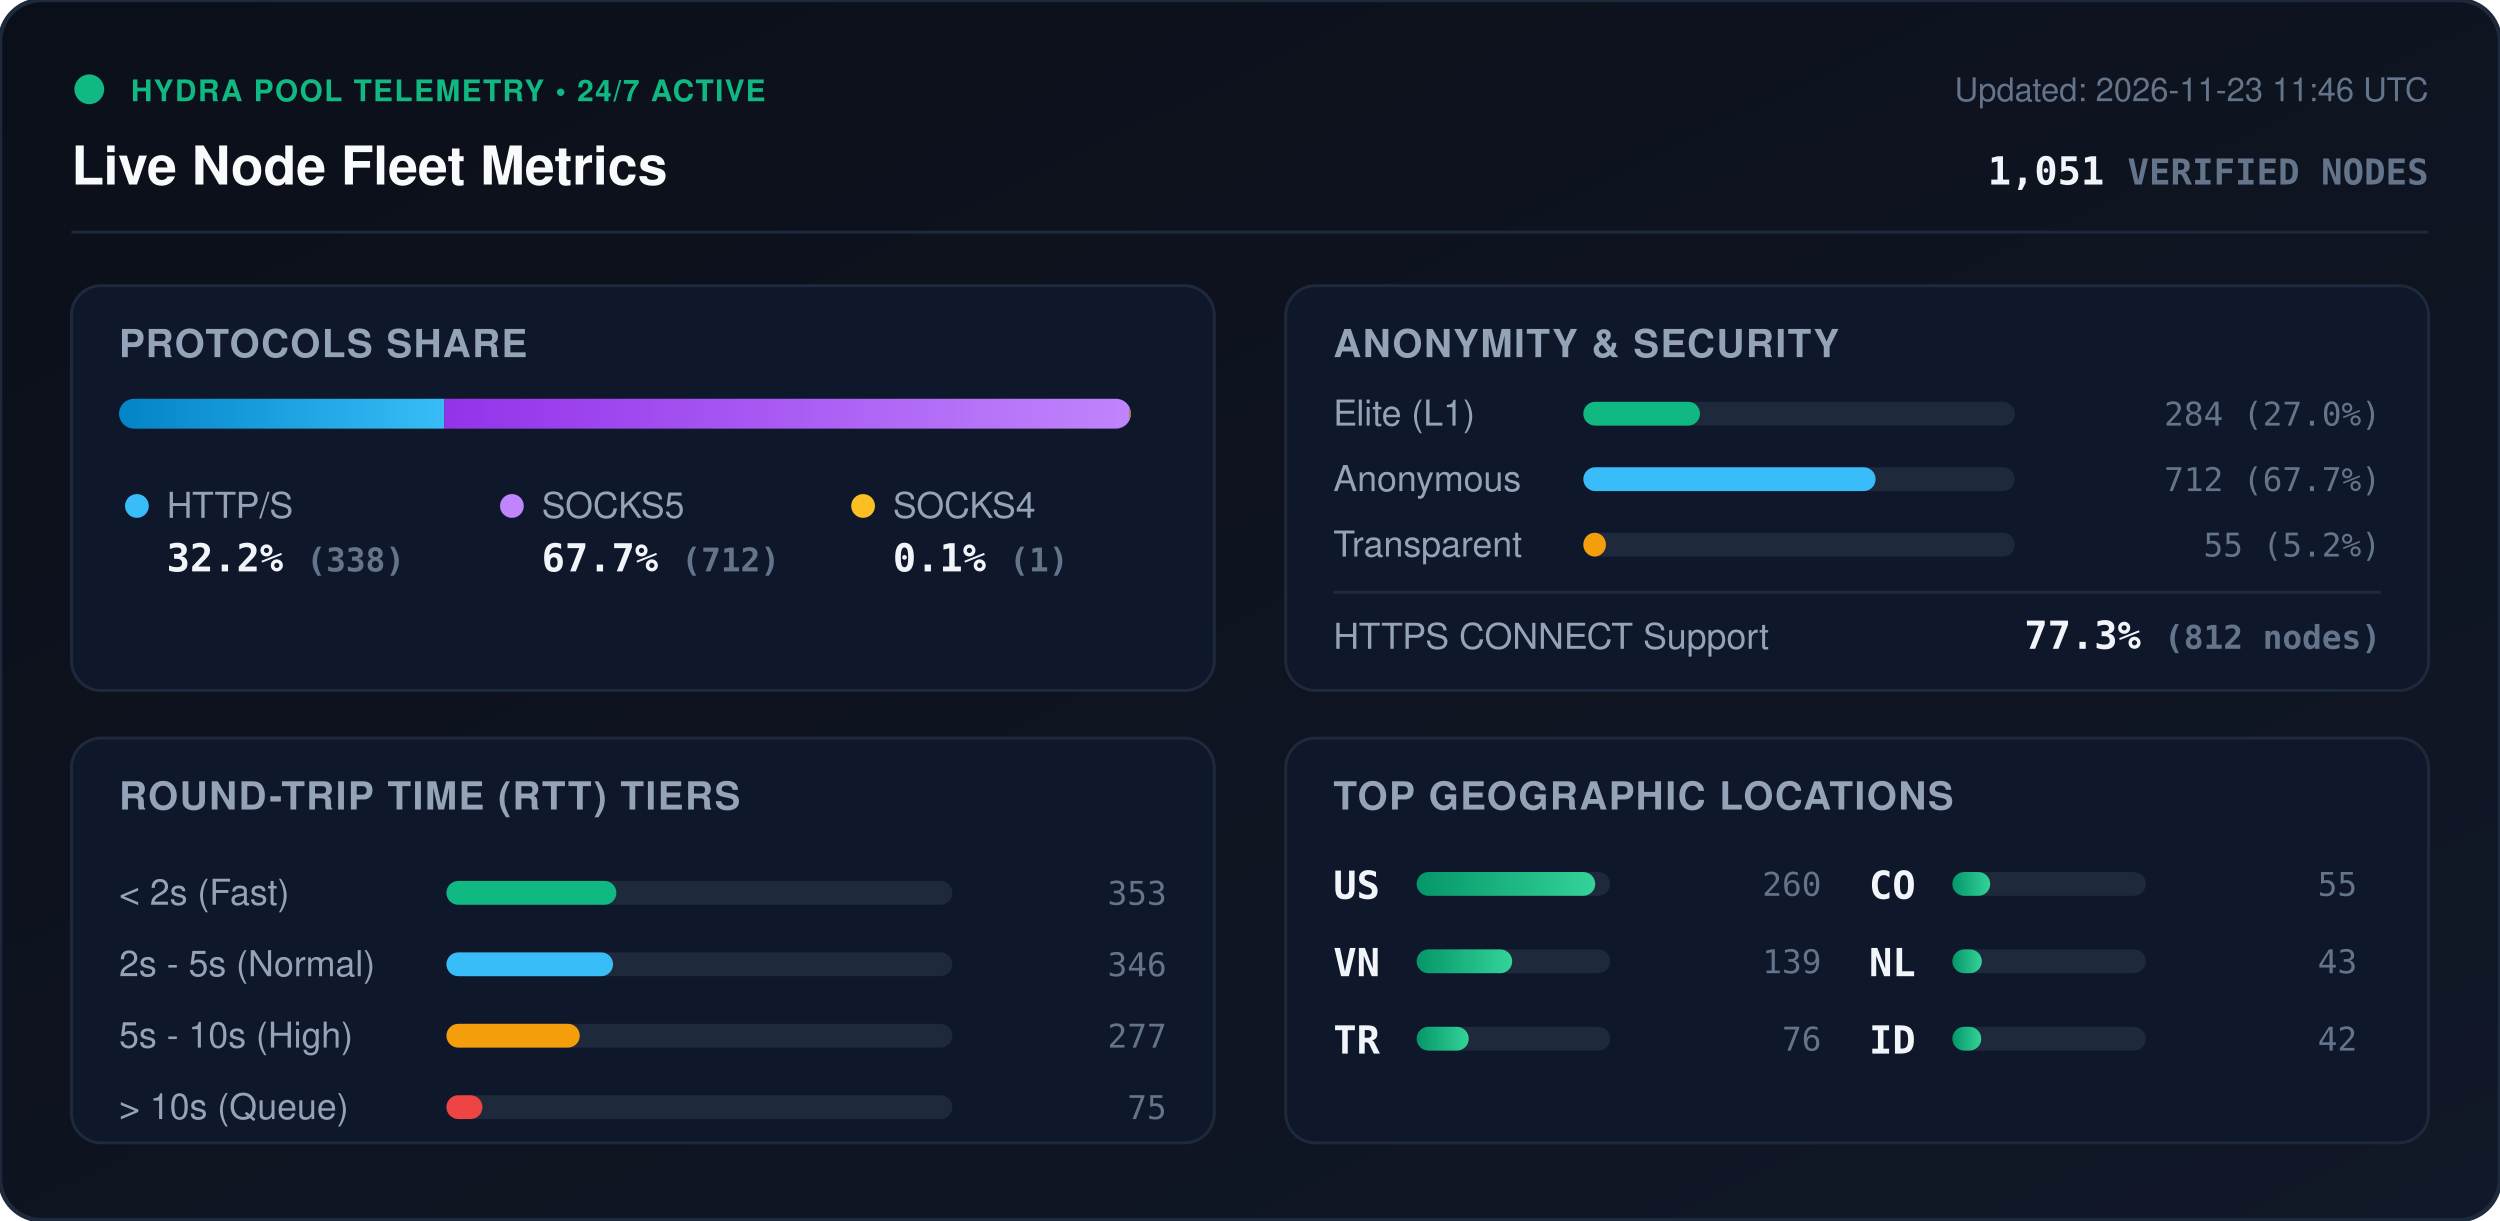
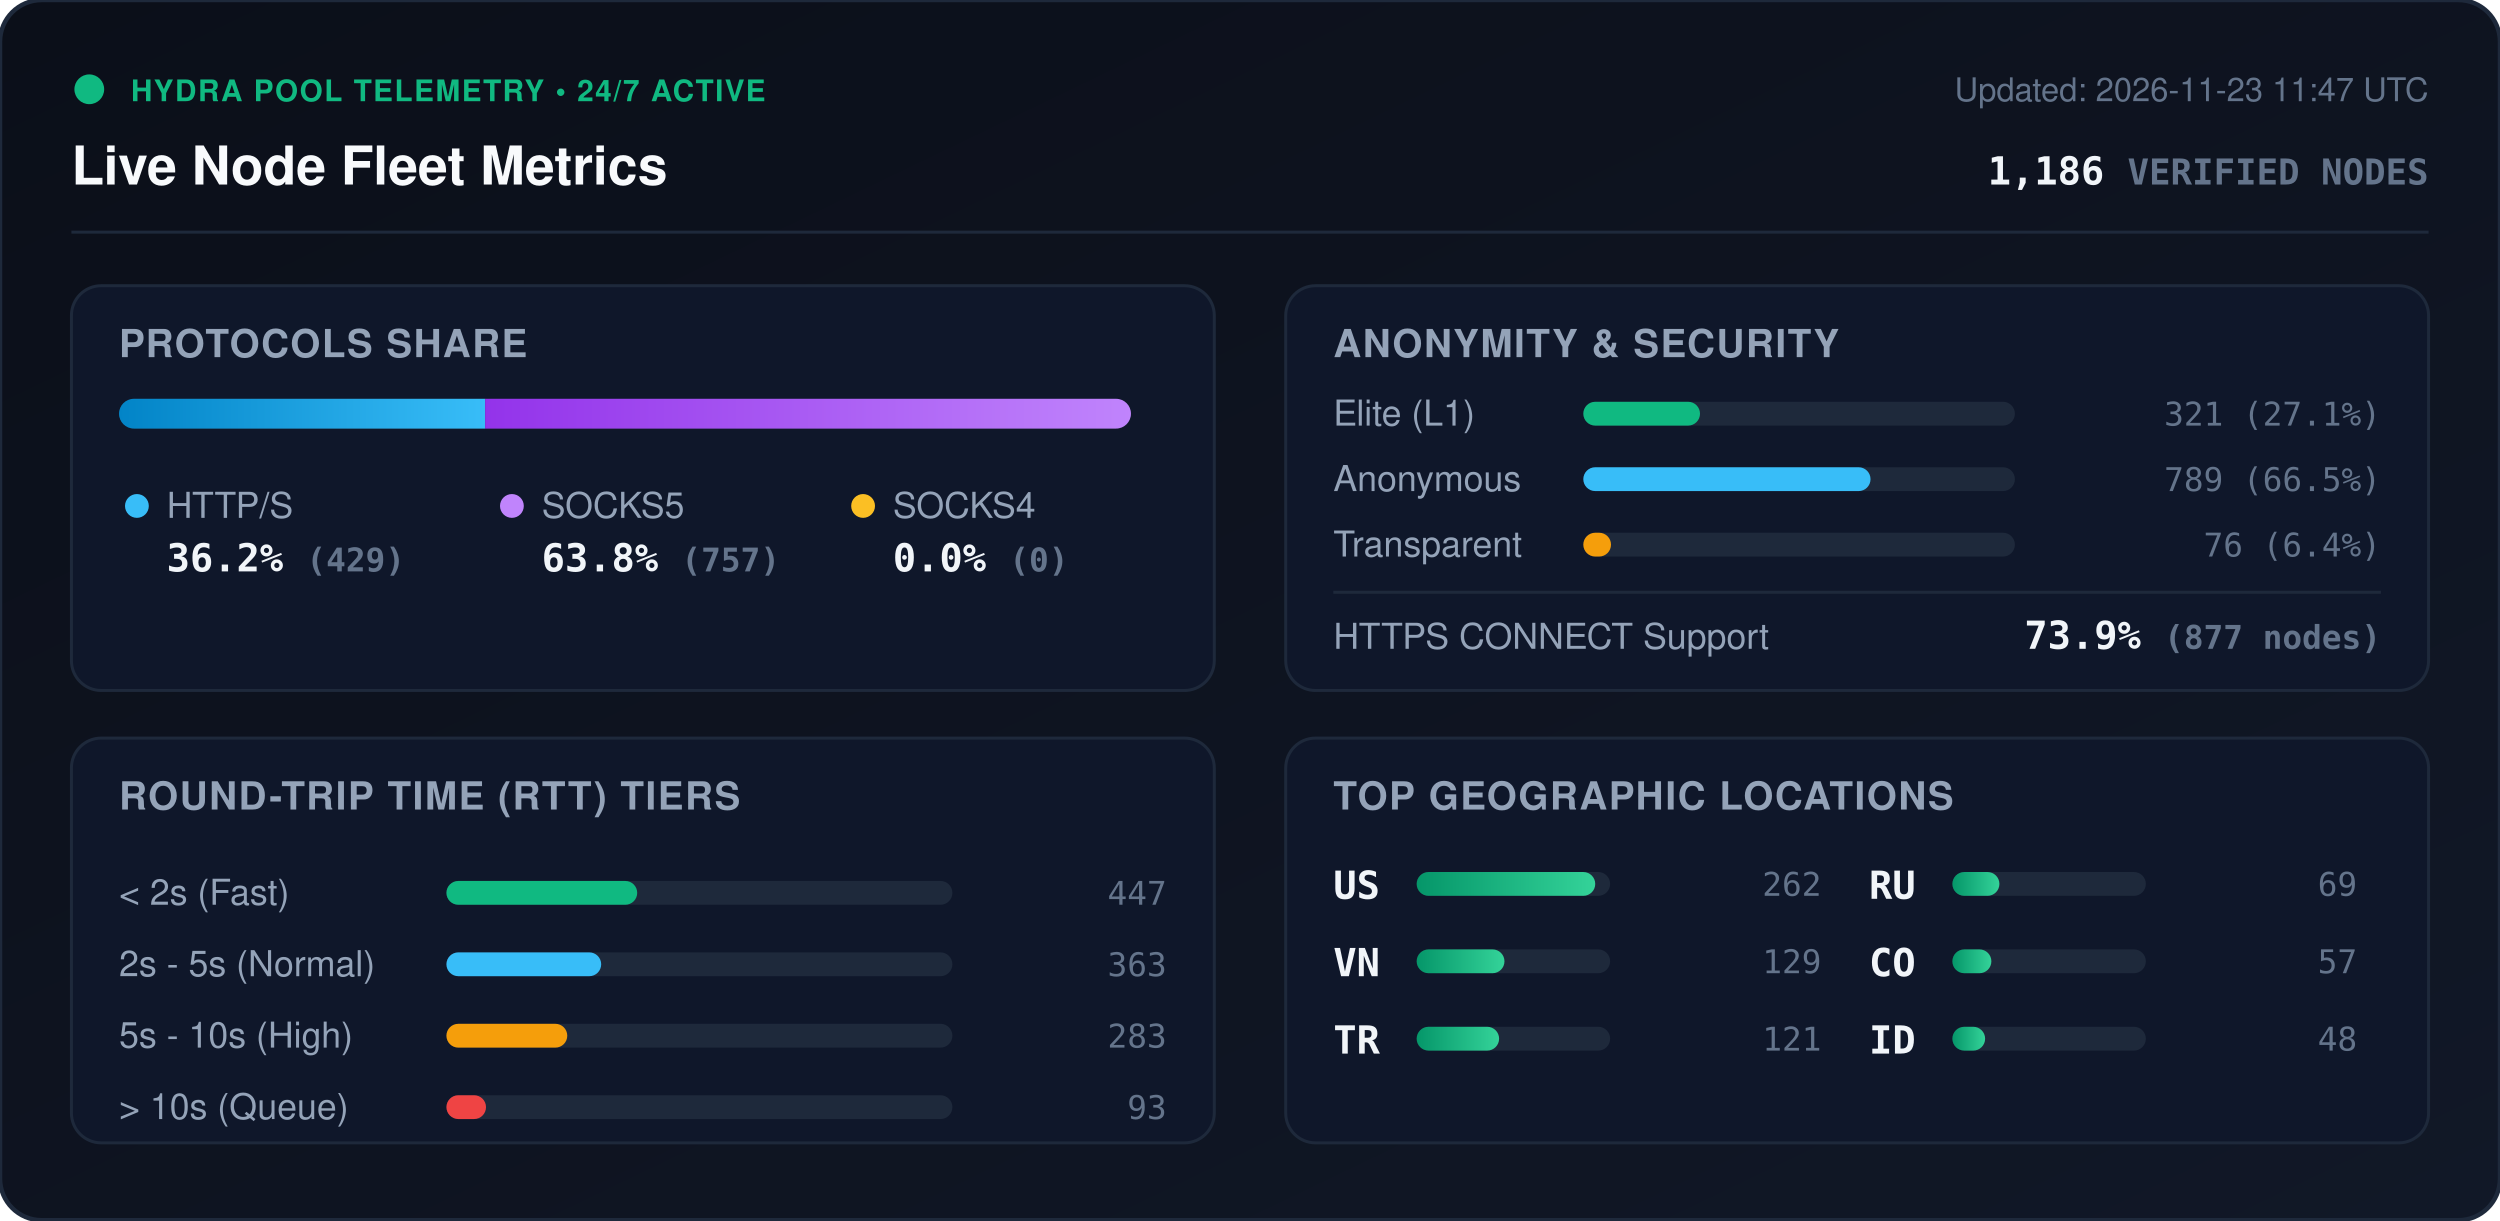
<svg xmlns="http://www.w3.org/2000/svg" viewBox="0 0 840 410" width="840" height="410" style="max-width: 100%; height: auto;">
  <defs>
    <linearGradient id="bg" x1="0%" y1="0%" x2="100%" y2="100%">
      <stop offset="0%" stop-color="#0b0f19" />
      <stop offset="100%" stop-color="#111827" />
    </linearGradient>
    <linearGradient id="bar-http" x1="0%" y1="0%" x2="100%" y2="0%">
      <stop offset="0%" stop-color="#0284c7" />
      <stop offset="100%" stop-color="#38bdf8" />
    </linearGradient>
    <linearGradient id="bar-socks5" x1="0%" y1="0%" x2="100%" y2="0%">
      <stop offset="0%" stop-color="#9333ea" />
      <stop offset="100%" stop-color="#c084fc" />
    </linearGradient>
    <linearGradient id="bar-socks4" x1="0%" y1="0%" x2="100%" y2="0%">
      <stop offset="0%" stop-color="#d97706" />
      <stop offset="100%" stop-color="#fbbf24" />
    </linearGradient>
    <linearGradient id="bar-green" x1="0%" y1="0%" x2="100%" y2="0%">
      <stop offset="0%" stop-color="#059669" />
      <stop offset="100%" stop-color="#34d399" />
    </linearGradient>
    <clipPath id="prog-track-clip">
      <rect width="340.0" height="10" rx="5" />
    </clipPath>
    <style>
      .title { font: 700 18px -apple-system, BlinkMacSystemFont, 'Segoe UI', Helvetica, Arial, sans-serif; fill: #f8fafc; }
      .sub { font: 500 11px -apple-system, BlinkMacSystemFont, 'Segoe UI', Helvetica, Arial, sans-serif; fill: #64748b; }
      .section-hdr { font: 600 13px -apple-system, BlinkMacSystemFont, 'Segoe UI', Helvetica, Arial, sans-serif; fill: #94a3b8; letter-spacing: 0.5px; }
      .metric-val { font: 700 13px -apple-system, BlinkMacSystemFont, 'Segoe UI', Helvetica, Arial, sans-serif; fill: #f1f5f9; }
      .metric-lbl { font: 500 12px -apple-system, BlinkMacSystemFont, 'Segoe UI', Helvetica, Arial, sans-serif; fill: #94a3b8; }
      .badge-txt { font: 700 10px -apple-system, BlinkMacSystemFont, 'Segoe UI', Helvetica, Arial, sans-serif; fill: #10b981; letter-spacing: 0.5px; }
      .mono { font-family: ui-monospace, SFMono-Regular, Menlo, Monaco, Consolas, monospace; }
      .pulse { animation: beacon 2s infinite ease-in-out; }
      @keyframes beacon { 0%, 100% { opacity: 1; } 50% { opacity: 0.35; } }
    </style>
  </defs>
  <rect width="840" height="410" rx="14" fill="url(#bg)" stroke="#1e293b" stroke-width="1.5" />
  <g transform="translate(24, 24)">
    <circle cx="6" cy="6" r="5" fill="#10b981" class="pulse" />
    <text x="20" y="10" class="badge-txt">HYDRA POOL TELEMETRY • 24/7 ACTIVE</text>
    <text x="0" y="38" class="title">Live Node Fleet Metrics</text>
-     <text x="792" y="10" text-anchor="end" class="sub">Updated: 2026-11-23 11:46 UTC</text>
-     <text x="792" y="38" text-anchor="end" class="metric-val mono" fill="#38bdf8">1,051 <tspan font-size="12" fill="#64748b">VERIFIED NODES</tspan>
+     <text x="792" y="10" text-anchor="end" class="sub">Updated: 2026-11-23 11:47 UTC</text>
+     <text x="792" y="38" text-anchor="end" class="metric-val mono" fill="#38bdf8">1,186 <tspan font-size="12" fill="#64748b">VERIFIED NODES</tspan>
    </text>
  </g>
  <line x1="24" y1="78" x2="816" y2="78" stroke="#1e293b" stroke-width="1" />
  <g transform="translate(24, 96)">
    <rect width="384" height="136" rx="10" fill="#0f172a" stroke="#1e293b" />
    <text x="16" y="24" class="section-hdr">PROTOCOLS SHARE</text>
    <g transform="translate(16, 38)">
      <rect width="340.0" height="10" rx="5" fill="#1e293b" />
      <g clip-path="url(#prog-track-clip)">
-         <rect x="0" width="109.3" height="10" fill="url(#bar-http)" />
-         <rect x="109.3" width="230.3" height="10" fill="url(#bar-socks5)" />
-         <rect x="339.6" width="0.3" height="10" fill="url(#bar-socks4)" />
+         <rect x="0" width="123.0" height="10" fill="url(#bar-http)" />
+         <rect x="123.0" width="217.0" height="10" fill="url(#bar-socks5)" />
+         <rect x="340.0" width="0.0" height="10" fill="url(#bar-socks4)" />
      </g>
    </g>
    <g transform="translate(16, 68)">
      <circle cx="6" cy="6" r="4" fill="#38bdf8" />
      <text x="16" y="10" class="metric-lbl">HTTP/S</text>
-       <text x="16" y="28" class="metric-val mono">32.2% <tspan font-size="11" fill="#64748b">(338)</tspan>
+       <text x="16" y="28" class="metric-val mono">36.2% <tspan font-size="11" fill="#64748b">(429)</tspan>
      </text>
      <circle cx="132" cy="6" r="4" fill="#c084fc" />
      <text x="142" y="10" class="metric-lbl">SOCKS5</text>
-       <text x="142" y="28" class="metric-val mono">67.7% <tspan font-size="11" fill="#64748b">(712)</tspan>
+       <text x="142" y="28" class="metric-val mono">63.8% <tspan font-size="11" fill="#64748b">(757)</tspan>
      </text>
      <circle cx="250" cy="6" r="4" fill="#fbbf24" />
      <text x="260" y="10" class="metric-lbl">SOCKS4</text>
-       <text x="260" y="28" class="metric-val mono">0.1% <tspan font-size="11" fill="#64748b">(1)</tspan>
+       <text x="260" y="28" class="metric-val mono">0.0% <tspan font-size="11" fill="#64748b">(0)</tspan>
      </text>
    </g>
  </g>
  <g transform="translate(432, 96)">
    <rect width="384" height="136" rx="10" fill="#0f172a" stroke="#1e293b" />
    <text x="16" y="24" class="section-hdr">ANONYMITY &amp; SECURITY</text>
    <text x="16" y="47" class="metric-lbl">Elite (L1)</text>
    <rect x="100" y="39" width="145.0" height="8" rx="4" fill="#1e293b" />
    <rect x="100" y="39" width="39.2" height="8" rx="4" fill="#10b981" />
-     <text x="368" y="47" text-anchor="end" class="mono sub" fill="#e2e8f0">284 (27.0%)</text>
+     <text x="368" y="47" text-anchor="end" class="mono sub" fill="#e2e8f0">321 (27.1%)</text>
    <text x="16" y="69" class="metric-lbl">Anonymous</text>
    <rect x="100" y="61" width="145.0" height="8" rx="4" fill="#1e293b" />
-     <rect x="100" y="61" width="98.2" height="8" rx="4" fill="#38bdf8" />
-     <text x="368" y="69" text-anchor="end" class="mono sub" fill="#e2e8f0">712 (67.7%)</text>
+     <rect x="100" y="61" width="96.5" height="8" rx="4" fill="#38bdf8" />
+     <text x="368" y="69" text-anchor="end" class="mono sub" fill="#e2e8f0">789 (66.5%)</text>
    <text x="16" y="91" class="metric-lbl">Transparent</text>
    <rect x="100" y="83" width="145.0" height="8" rx="4" fill="#1e293b" />
-     <rect x="100" y="83" width="7.6" height="8" rx="4" fill="#f59e0b" />
-     <text x="368" y="91" text-anchor="end" class="mono sub" fill="#e2e8f0">55 (5.2%)</text>
+     <rect x="100" y="83" width="9.3" height="8" rx="4" fill="#f59e0b" />
+     <text x="368" y="91" text-anchor="end" class="mono sub" fill="#e2e8f0">76 (6.4%)</text>
    <line x1="16" y1="103" x2="368" y2="103" stroke="#1e293b" stroke-width="1" />
    <text x="16" y="122" class="metric-lbl">HTTPS CONNECT Support</text>
-     <text x="368" y="122" text-anchor="end" class="metric-val mono" fill="#34d399">77.3% <tspan font-size="11" fill="#64748b">(812 nodes)</tspan>
+     <text x="368" y="122" text-anchor="end" class="metric-val mono" fill="#34d399">73.9% <tspan font-size="11" fill="#64748b">(877 nodes)</tspan>
    </text>
  </g>
  <g transform="translate(24, 248)">
    <rect width="384" height="136" rx="10" fill="#0f172a" stroke="#1e293b" />
    <text x="16" y="24" class="section-hdr">ROUND-TRIP TIME (RTT) TIERS</text>
    <g transform="translate(16, 42)">
      <text x="0" y="14" class="metric-lbl">&lt; 2s (Fast)</text>
      <rect x="110" y="6" width="170" height="8" rx="4" fill="#1e293b" />
-       <rect x="110" y="6" width="57.1" height="8" rx="4" fill="#10b981" />
-       <text x="352" y="14" text-anchor="end" class="mono sub">353</text>
+       <rect x="110" y="6" width="64.1" height="8" rx="4" fill="#10b981" />
+       <text x="352" y="14" text-anchor="end" class="mono sub">447</text>
      <text x="0" y="38" class="metric-lbl">2s - 5s (Normal)</text>
      <rect x="110" y="30" width="170" height="8" rx="4" fill="#1e293b" />
-       <rect x="110" y="30" width="56.0" height="8" rx="4" fill="#38bdf8" />
-       <text x="352" y="38" text-anchor="end" class="mono sub">346</text>
+       <rect x="110" y="30" width="52.0" height="8" rx="4" fill="#38bdf8" />
+       <text x="352" y="38" text-anchor="end" class="mono sub">363</text>
      <text x="0" y="62" class="metric-lbl">5s - 10s (High)</text>
      <rect x="110" y="54" width="170" height="8" rx="4" fill="#1e293b" />
-       <rect x="110" y="54" width="44.8" height="8" rx="4" fill="#f59e0b" />
-       <text x="352" y="62" text-anchor="end" class="mono sub">277</text>
+       <rect x="110" y="54" width="40.6" height="8" rx="4" fill="#f59e0b" />
+       <text x="352" y="62" text-anchor="end" class="mono sub">283</text>
      <text x="0" y="86" class="metric-lbl">&gt; 10s (Queue)</text>
      <rect x="110" y="78" width="170" height="8" rx="4" fill="#1e293b" />
-       <rect x="110" y="78" width="12.1" height="8" rx="4" fill="#ef4444" />
-       <text x="352" y="86" text-anchor="end" class="mono sub">75</text>
+       <rect x="110" y="78" width="13.3" height="8" rx="4" fill="#ef4444" />
+       <text x="352" y="86" text-anchor="end" class="mono sub">93</text>
    </g>
  </g>
  <g transform="translate(432, 248)">
    <rect width="384" height="136" rx="10" fill="#0f172a" stroke="#1e293b" />
    <text x="16" y="24" class="section-hdr">TOP GEOGRAPHIC LOCATIONS</text>
    <g transform="translate(16, 42)">
      <g transform="translate(0, 0)">
        <text x="0" y="12" class="mono metric-val" font-size="12">US</text>
        <rect x="28" y="3" width="65" height="8" rx="4" fill="#1e293b" />
        <rect x="28" y="3" width="60.0" height="8" rx="4" fill="url(#bar-green)" />
-         <text x="164" y="11" text-anchor="end" class="mono sub">260</text>
+         <text x="164" y="11" text-anchor="end" class="mono sub">262</text>
      </g>
      <g transform="translate(0, 26)">
        <text x="0" y="12" class="mono metric-val" font-size="12">VN</text>
        <rect x="28" y="3" width="65" height="8" rx="4" fill="#1e293b" />
-         <rect x="28" y="3" width="32.1" height="8" rx="4" fill="url(#bar-green)" />
-         <text x="164" y="11" text-anchor="end" class="mono sub">139</text>
+         <rect x="28" y="3" width="29.5" height="8" rx="4" fill="url(#bar-green)" />
+         <text x="164" y="11" text-anchor="end" class="mono sub">129</text>
      </g>
      <g transform="translate(0, 52)">
        <text x="0" y="12" class="mono metric-val" font-size="12">TR</text>
        <rect x="28" y="3" width="65" height="8" rx="4" fill="#1e293b" />
-         <rect x="28" y="3" width="17.5" height="8" rx="4" fill="url(#bar-green)" />
-         <text x="164" y="11" text-anchor="end" class="mono sub">76</text>
+         <rect x="28" y="3" width="27.7" height="8" rx="4" fill="url(#bar-green)" />
+         <text x="164" y="11" text-anchor="end" class="mono sub">121</text>
      </g>
      <g transform="translate(180, 0)">
+         <text x="0" y="12" class="mono metric-val" font-size="12">RU</text>
+         <rect x="28" y="3" width="65" height="8" rx="4" fill="#1e293b" />
+         <rect x="28" y="3" width="15.8" height="8" rx="4" fill="url(#bar-green)" />
+         <text x="164" y="11" text-anchor="end" class="mono sub">69</text>
+       </g>
+       <g transform="translate(180, 26)">
        <text x="0" y="12" class="mono metric-val" font-size="12">CO</text>
        <rect x="28" y="3" width="65" height="8" rx="4" fill="#1e293b" />
-         <rect x="28" y="3" width="12.7" height="8" rx="4" fill="url(#bar-green)" />
-         <text x="164" y="11" text-anchor="end" class="mono sub">55</text>
-       </g>
-       <g transform="translate(180, 26)">
-         <text x="0" y="12" class="mono metric-val" font-size="12">NL</text>
-         <rect x="28" y="3" width="65" height="8" rx="4" fill="#1e293b" />
-         <rect x="28" y="3" width="9.9" height="8" rx="4" fill="url(#bar-green)" />
-         <text x="164" y="11" text-anchor="end" class="mono sub">43</text>
+         <rect x="28" y="3" width="13.1" height="8" rx="4" fill="url(#bar-green)" />
+         <text x="164" y="11" text-anchor="end" class="mono sub">57</text>
      </g>
      <g transform="translate(180, 52)">
        <text x="0" y="12" class="mono metric-val" font-size="12">ID</text>
        <rect x="28" y="3" width="65" height="8" rx="4" fill="#1e293b" />
-         <rect x="28" y="3" width="9.7" height="8" rx="4" fill="url(#bar-green)" />
-         <text x="164" y="11" text-anchor="end" class="mono sub">42</text>
+         <rect x="28" y="3" width="11.0" height="8" rx="4" fill="url(#bar-green)" />
+         <text x="164" y="11" text-anchor="end" class="mono sub">48</text>
      </g>
    </g>
  </g>
</svg>
